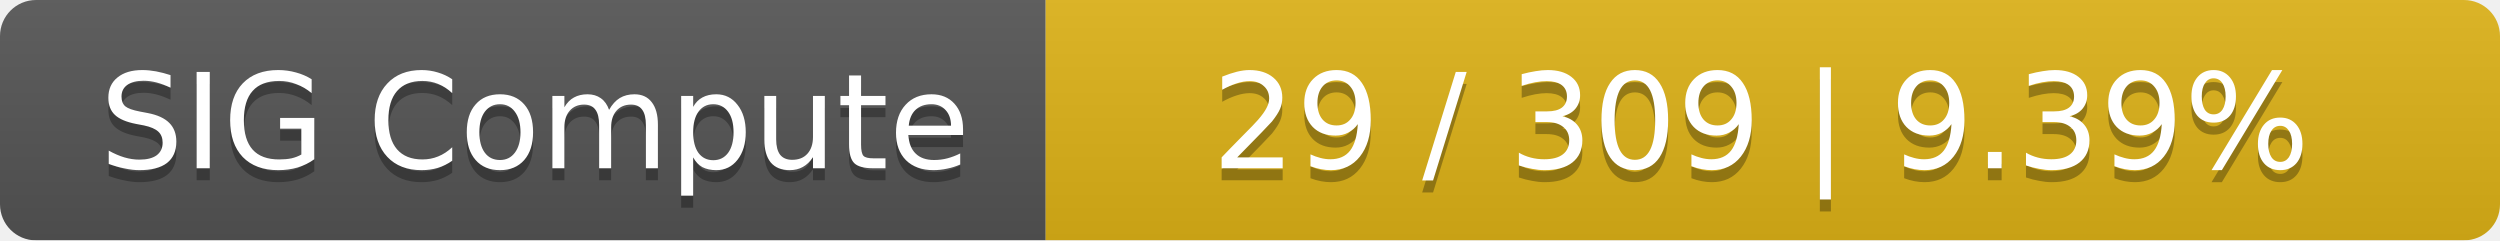
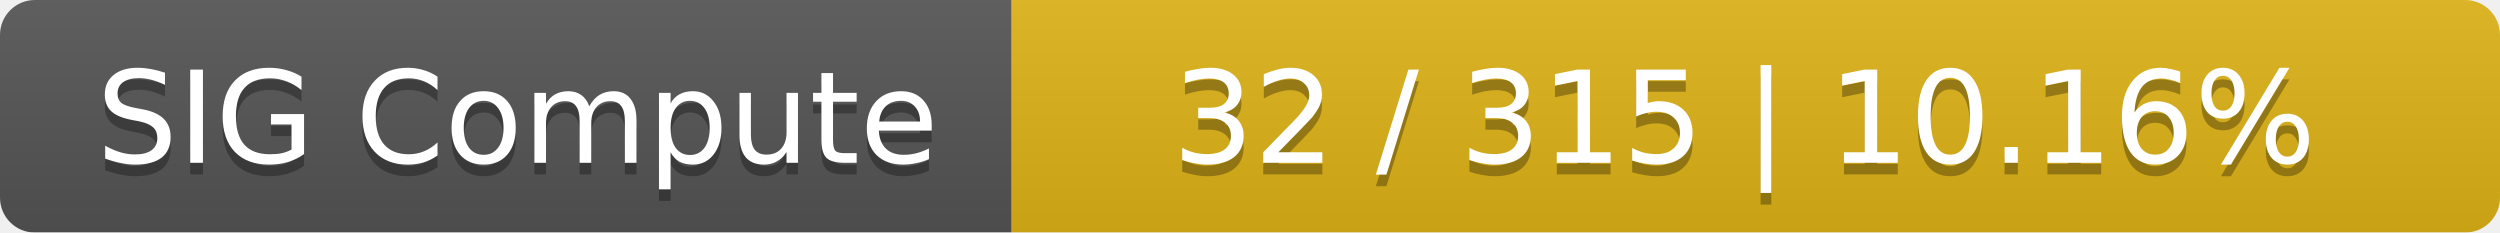
- <svg xmlns="http://www.w3.org/2000/svg" width="208" height="20">
+ <svg xmlns="http://www.w3.org/2000/svg" width="215" height="20">
  <linearGradient id="smooth" x2="0" y2="100%">
    <stop offset="0" stop-color="#bbb" stop-opacity=".1" />
    <stop offset="1" stop-opacity=".1" />
  </linearGradient>
  <mask id="round">
-     <rect width="208" height="20" rx="3" fill="#fff" />
+     <rect width="215" height="20" rx="3" fill="#fff" />
  </mask>
  <g mask="url(#round)">
    <rect width="87" height="20" fill="#555" />
-     <rect x="87" width="121" height="20" fill="#dfb317" />
-     <rect width="208" height="20" fill="url(#smooth)" />
+     <rect x="87" width="128" height="20" fill="#dfb317" />
+     <rect width="215" height="20" fill="url(#smooth)" />
  </g>
  <g fill="#fff" text-anchor="middle" font-family="DejaVu Sans,Verdana,Geneva,sans-serif" font-size="11">
    <text x="44.5" y="15" fill="#010101" fill-opacity=".3">SIG Compute</text>
    <text x="44.5" y="14">SIG Compute</text>
-     <text x="146.5" y="15" fill="#010101" fill-opacity=".3">29 / 309    |    9.39%</text>
-     <text x="146.5" y="14">29 / 309    |    9.39%</text>
+     <text x="150" y="15" fill="#010101" fill-opacity=".3">32 / 315    |    10.16%</text>
+     <text x="150" y="14">32 / 315    |    10.16%</text>
  </g>
</svg>
